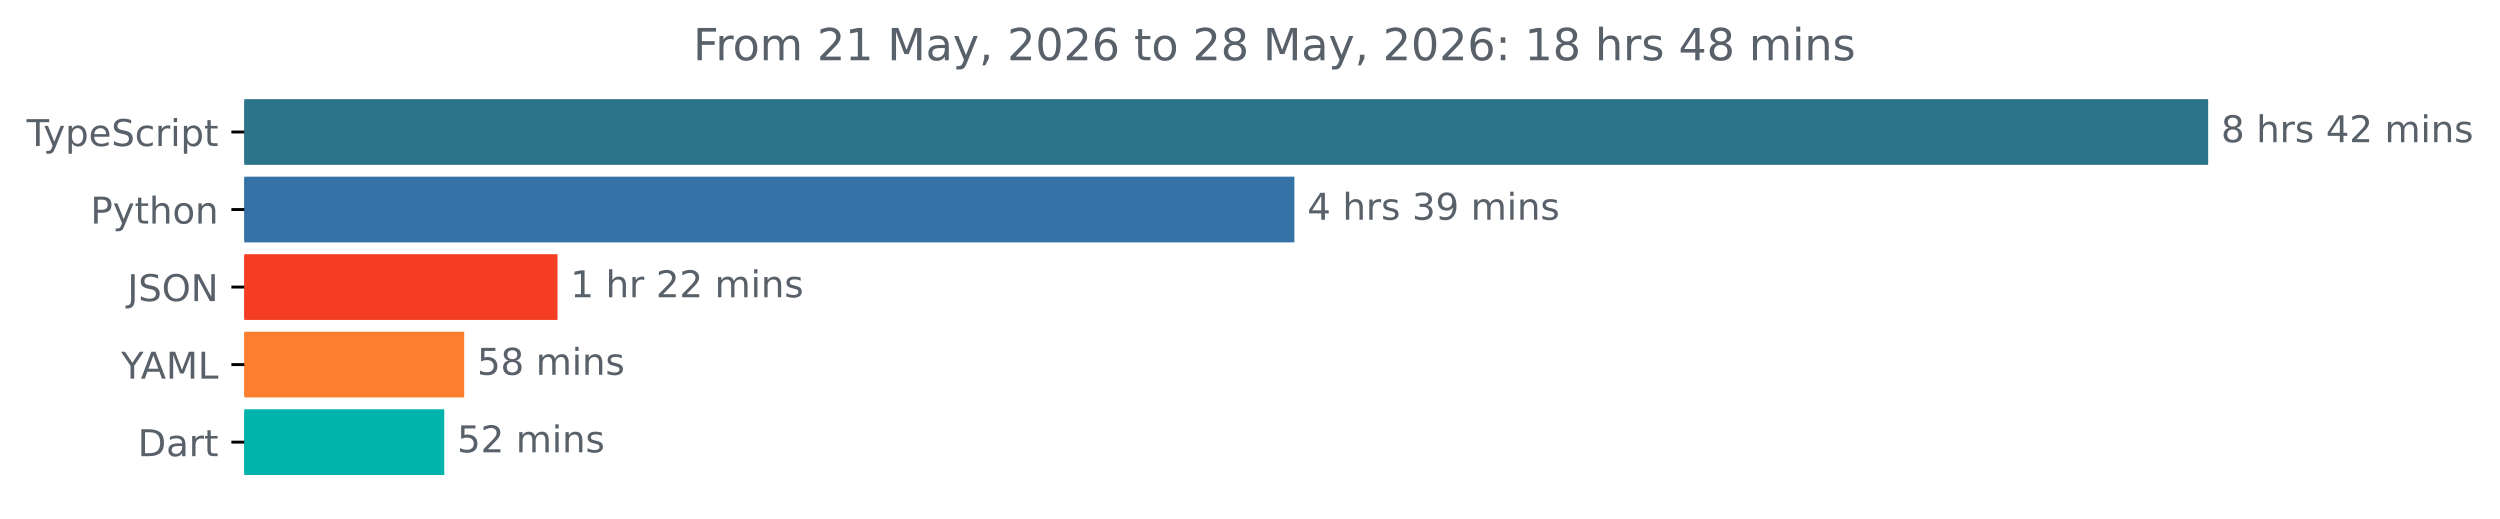
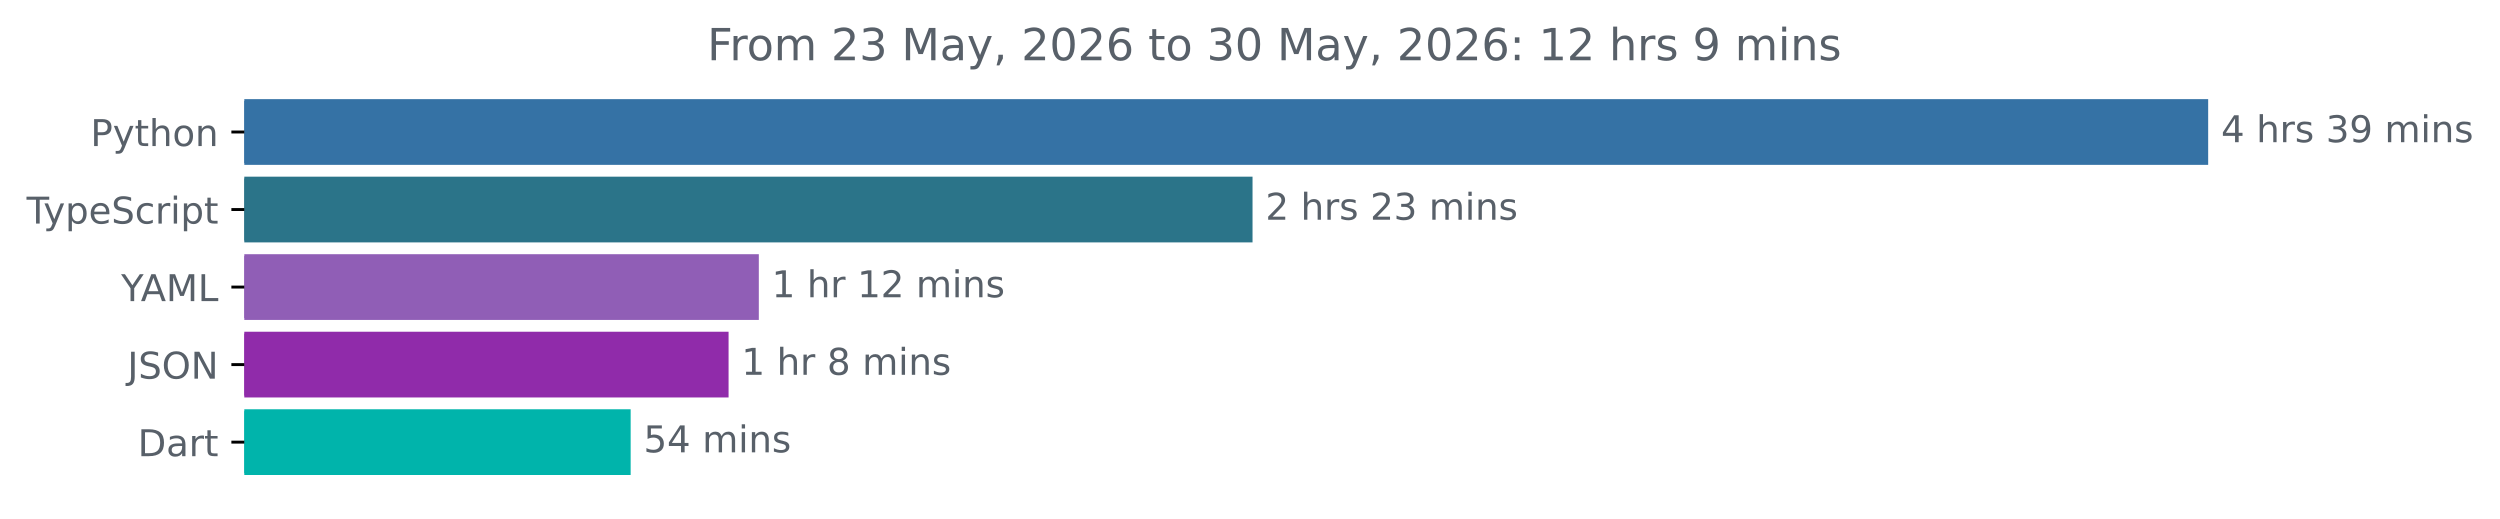
<svg xmlns="http://www.w3.org/2000/svg" xmlns:xlink="http://www.w3.org/1999/xlink" width="677.144pt" height="140.398pt" viewBox="0 0 677.144 140.398" version="1.1">
  <defs>
    <style type="text/css">*{stroke-linejoin: round; stroke-linecap: butt}</style>
  </defs>
  <g id="figure_1">
    <g id="patch_1">
      <path d="M -0 140.398  L 677.144 140.398  L 677.144 0  L -0 0  L -0 140.398  z " style="fill: none" />
    </g>
    <g id="axes_1">
      <g id="patch_2">
-         <path d="M 66.17 27.358  L 597.599 27.358  L 597.599 44.158  L 66.17 44.158  z " clip-path="url(#p0cf5a30fc5)" style="fill: #2b7489; stroke: #2b7489; stroke-linejoin: miter" />
+         <path d="M 66.17 27.358  L 597.599 27.358  L 597.599 44.158  L 66.17 44.158  z " clip-path="url(#pf4ed8a36fb)" style="fill: #3572a5; stroke: #3572a5; stroke-linejoin: miter" />
      </g>
      <g id="patch_3">
-         <path d="M 66.17 48.358  L 350.097 48.358  L 350.097 65.158  L 66.17 65.158  z " clip-path="url(#p0cf5a30fc5)" style="fill: #3572a5; stroke: #3572a5; stroke-linejoin: miter" />
+         <path d="M 66.17 48.358  L 338.758 48.358  L 338.758 65.158  L 66.17 65.158  z " clip-path="url(#pf4ed8a36fb)" style="fill: #2b7489; stroke: #2b7489; stroke-linejoin: miter" />
      </g>
      <g id="patch_4">
-         <path d="M 66.17 69.358  L 150.509 69.358  L 150.509 86.158  L 66.17 86.158  z " clip-path="url(#p0cf5a30fc5)" style="fill: #f43d23; stroke: #f43d23; stroke-linejoin: miter" />
+         <path d="M 66.17 69.358  L 205.033 69.358  L 205.033 86.158  L 66.17 86.158  z " clip-path="url(#pf4ed8a36fb)" style="fill: #905eb6; stroke: #905eb6; stroke-linejoin: miter" />
      </g>
      <g id="patch_5">
-         <path d="M 66.17 90.358  L 125.231 90.358  L 125.231 107.158  L 66.17 107.158  z " clip-path="url(#p0cf5a30fc5)" style="fill: #fc7e2e; stroke: #fc7e2e; stroke-linejoin: miter" />
+         <path d="M 66.17 90.358  L 196.84 90.358  L 196.84 107.158  L 66.17 107.158  z " clip-path="url(#pf4ed8a36fb)" style="fill: #902baa; stroke: #902baa; stroke-linejoin: miter" />
      </g>
      <g id="patch_6">
-         <path d="M 66.17 111.358  L 119.83 111.358  L 119.83 128.158  L 66.17 128.158  z " clip-path="url(#p0cf5a30fc5)" style="fill: #00b4ab; stroke: #00b4ab; stroke-linejoin: miter" />
+         <path d="M 66.17 111.358  L 170.318 111.358  L 170.318 128.158  L 66.17 128.158  z " clip-path="url(#pf4ed8a36fb)" style="fill: #00b4ab; stroke: #00b4ab; stroke-linejoin: miter" />
      </g>
      <g id="matplotlib.axis_1" />
      <g id="matplotlib.axis_2">
        <g id="ytick_1">
          <g id="line2d_1">
            <defs>
-               <path id="me22110d61d" d="M 0 0  L -3.5 0  " style="stroke: #000000; stroke-width: 0.8" />
+               <path id="mef80c60934" d="M 0 0  L -3.5 0  " style="stroke: #000000; stroke-width: 0.8" />
            </defs>
            <g>
-               <use xlink:href="#me22110d61d" x="66.17" y="35.758" style="stroke: #000000; stroke-width: 0.8" />
+               <use xlink:href="#mef80c60934" x="66.17" y="35.758" style="stroke: #000000; stroke-width: 0.8" />
            </g>
          </g>
          <g id="text_1">
-             <g style="fill: #586069" transform="translate(7.2 39.55734) scale(0.1 -0.1)">
+             <g style="fill: #586069" transform="translate(24.50781 39.55734) scale(0.1 -0.1)">
+               <defs>
+                 <path id="DejaVuSans-50" d="M 1259 4147  L 1259 2394  L 2053 2394  Q 2494 2394 2734 2622  Q 2975 2850 2975 3272  Q 2975 3691 2734 3919  Q 2494 4147 2053 4147  L 1259 4147  z M 628 4666  L 2053 4666  Q 2838 4666 3239 4311  Q 3641 3956 3641 3272  Q 3641 2581 3239 2228  Q 2838 1875 2053 1875  L 1259 1875  L 1259 0  L 628 0  L 628 4666  z " transform="scale(0.015625)" />
+                 <path id="DejaVuSans-79" d="M 2059 -325  Q 1816 -950 1584 -1140  Q 1353 -1331 966 -1331  L 506 -1331  L 506 -850  L 844 -850  Q 1081 -850 1212 -737  Q 1344 -625 1503 -206  L 1606 56  L 191 3500  L 800 3500  L 1894 763  L 2988 3500  L 3597 3500  L 2059 -325  z " transform="scale(0.015625)" />
+                 <path id="DejaVuSans-74" d="M 1172 4494  L 1172 3500  L 2356 3500  L 2356 3053  L 1172 3053  L 1172 1153  Q 1172 725 1289 603  Q 1406 481 1766 481  L 2356 481  L 2356 0  L 1766 0  Q 1100 0 847 248  Q 594 497 594 1153  L 594 3053  L 172 3053  L 172 3500  L 594 3500  L 594 4494  L 1172 4494  z " transform="scale(0.015625)" />
+                 <path id="DejaVuSans-68" d="M 3513 2113  L 3513 0  L 2938 0  L 2938 2094  Q 2938 2591 2744 2837  Q 2550 3084 2163 3084  Q 1697 3084 1428 2787  Q 1159 2491 1159 1978  L 1159 0  L 581 0  L 581 4863  L 1159 4863  L 1159 2956  Q 1366 3272 1645 3428  Q 1925 3584 2291 3584  Q 2894 3584 3203 3211  Q 3513 2838 3513 2113  z " transform="scale(0.015625)" />
+                 <path id="DejaVuSans-6f" d="M 1959 3097  Q 1497 3097 1228 2736  Q 959 2375 959 1747  Q 959 1119 1226 758  Q 1494 397 1959 397  Q 2419 397 2687 759  Q 2956 1122 2956 1747  Q 2956 2369 2687 2733  Q 2419 3097 1959 3097  z M 1959 3584  Q 2709 3584 3137 3096  Q 3566 2609 3566 1747  Q 3566 888 3137 398  Q 2709 -91 1959 -91  Q 1206 -91 779 398  Q 353 888 353 1747  Q 353 2609 779 3096  Q 1206 3584 1959 3584  z " transform="scale(0.015625)" />
+                 <path id="DejaVuSans-6e" d="M 3513 2113  L 3513 0  L 2938 0  L 2938 2094  Q 2938 2591 2744 2837  Q 2550 3084 2163 3084  Q 1697 3084 1428 2787  Q 1159 2491 1159 1978  L 1159 0  L 581 0  L 581 3500  L 1159 3500  L 1159 2956  Q 1366 3272 1645 3428  Q 1925 3584 2291 3584  Q 2894 3584 3203 3211  Q 3513 2838 3513 2113  z " transform="scale(0.015625)" />
+               </defs>
+               <use xlink:href="#DejaVuSans-50" />
+               <use xlink:href="#DejaVuSans-79" x="60.303" />
+               <use xlink:href="#DejaVuSans-74" x="119.482" />
+               <use xlink:href="#DejaVuSans-68" x="158.691" />
+               <use xlink:href="#DejaVuSans-6f" x="222.07" />
+               <use xlink:href="#DejaVuSans-6e" x="283.252" />
+             </g>
+           </g>
+         </g>
+         <g id="ytick_2">
+           <g id="line2d_2">
+             <g>
+               <use xlink:href="#mef80c60934" x="66.17" y="56.758" style="stroke: #000000; stroke-width: 0.8" />
+             </g>
+           </g>
+           <g id="text_2">
+             <g style="fill: #586069" transform="translate(7.2 60.55734) scale(0.1 -0.1)">
              <defs>
                <path id="DejaVuSans-54" d="M -19 4666  L 3928 4666  L 3928 4134  L 2272 4134  L 2272 0  L 1638 0  L 1638 4134  L -19 4134  L -19 4666  z " transform="scale(0.015625)" />
-                 <path id="DejaVuSans-79" d="M 2059 -325  Q 1816 -950 1584 -1140  Q 1353 -1331 966 -1331  L 506 -1331  L 506 -850  L 844 -850  Q 1081 -850 1212 -737  Q 1344 -625 1503 -206  L 1606 56  L 191 3500  L 800 3500  L 1894 763  L 2988 3500  L 3597 3500  L 2059 -325  z " transform="scale(0.015625)" />
                <path id="DejaVuSans-70" d="M 1159 525  L 1159 -1331  L 581 -1331  L 581 3500  L 1159 3500  L 1159 2969  Q 1341 3281 1617 3432  Q 1894 3584 2278 3584  Q 2916 3584 3314 3078  Q 3713 2572 3713 1747  Q 3713 922 3314 415  Q 2916 -91 2278 -91  Q 1894 -91 1617 61  Q 1341 213 1159 525  z M 3116 1747  Q 3116 2381 2855 2742  Q 2594 3103 2138 3103  Q 1681 3103 1420 2742  Q 1159 2381 1159 1747  Q 1159 1113 1420 752  Q 1681 391 2138 391  Q 2594 391 2855 752  Q 3116 1113 3116 1747  z " transform="scale(0.015625)" />
                <path id="DejaVuSans-65" d="M 3597 1894  L 3597 1613  L 953 1613  Q 991 1019 1311 708  Q 1631 397 2203 397  Q 2534 397 2845 478  Q 3156 559 3463 722  L 3463 178  Q 3153 47 2828 -22  Q 2503 -91 2169 -91  Q 1331 -91 842 396  Q 353 884 353 1716  Q 353 2575 817 3079  Q 1281 3584 2069 3584  Q 2775 3584 3186 3129  Q 3597 2675 3597 1894  z M 3022 2063  Q 3016 2534 2758 2815  Q 2500 3097 2075 3097  Q 1594 3097 1305 2825  Q 1016 2553 972 2059  L 3022 2063  z " transform="scale(0.015625)" />
                <path id="DejaVuSans-53" d="M 3425 4513  L 3425 3897  Q 3066 4069 2747 4153  Q 2428 4238 2131 4238  Q 1616 4238 1336 4038  Q 1056 3838 1056 3469  Q 1056 3159 1242 3001  Q 1428 2844 1947 2747  L 2328 2669  Q 3034 2534 3370 2195  Q 3706 1856 3706 1288  Q 3706 609 3251 259  Q 2797 -91 1919 -91  Q 1588 -91 1214 -16  Q 841 59 441 206  L 441 856  Q 825 641 1194 531  Q 1563 422 1919 422  Q 2459 422 2753 634  Q 3047 847 3047 1241  Q 3047 1584 2836 1778  Q 2625 1972 2144 2069  L 1759 2144  Q 1053 2284 737 2584  Q 422 2884 422 3419  Q 422 4038 858 4394  Q 1294 4750 2059 4750  Q 2388 4750 2728 4690  Q 3069 4631 3425 4513  z " transform="scale(0.015625)" />
                <path id="DejaVuSans-63" d="M 3122 3366  L 3122 2828  Q 2878 2963 2633 3030  Q 2388 3097 2138 3097  Q 1578 3097 1268 2742  Q 959 2388 959 1747  Q 959 1106 1268 751  Q 1578 397 2138 397  Q 2388 397 2633 464  Q 2878 531 3122 666  L 3122 134  Q 2881 22 2623 -34  Q 2366 -91 2075 -91  Q 1284 -91 818 406  Q 353 903 353 1747  Q 353 2603 823 3093  Q 1294 3584 2113 3584  Q 2378 3584 2631 3529  Q 2884 3475 3122 3366  z " transform="scale(0.015625)" />
                <path id="DejaVuSans-72" d="M 2631 2963  Q 2534 3019 2420 3045  Q 2306 3072 2169 3072  Q 1681 3072 1420 2755  Q 1159 2438 1159 1844  L 1159 0  L 581 0  L 581 3500  L 1159 3500  L 1159 2956  Q 1341 3275 1631 3429  Q 1922 3584 2338 3584  Q 2397 3584 2469 3576  Q 2541 3569 2628 3553  L 2631 2963  z " transform="scale(0.015625)" />
                <path id="DejaVuSans-69" d="M 603 3500  L 1178 3500  L 1178 0  L 603 0  L 603 3500  z M 603 4863  L 1178 4863  L 1178 4134  L 603 4134  L 603 4863  z " transform="scale(0.015625)" />
-                 <path id="DejaVuSans-74" d="M 1172 4494  L 1172 3500  L 2356 3500  L 2356 3053  L 1172 3053  L 1172 1153  Q 1172 725 1289 603  Q 1406 481 1766 481  L 2356 481  L 2356 0  L 1766 0  Q 1100 0 847 248  Q 594 497 594 1153  L 594 3053  L 172 3053  L 172 3500  L 594 3500  L 594 4494  L 1172 4494  z " transform="scale(0.015625)" />
              </defs>
              <use xlink:href="#DejaVuSans-54" />
              <use xlink:href="#DejaVuSans-79" x="45.459" />
              <use xlink:href="#DejaVuSans-70" x="104.639" />
              <use xlink:href="#DejaVuSans-65" x="168.115" />
              <use xlink:href="#DejaVuSans-53" x="229.639" />
              <use xlink:href="#DejaVuSans-63" x="293.115" />
              <use xlink:href="#DejaVuSans-72" x="348.096" />
              <use xlink:href="#DejaVuSans-69" x="389.209" />
              <use xlink:href="#DejaVuSans-70" x="416.992" />
              <use xlink:href="#DejaVuSans-74" x="480.469" />
            </g>
          </g>
        </g>
-         <g id="ytick_2">
-           <g id="line2d_2">
-             <g>
-               <use xlink:href="#me22110d61d" x="66.17" y="56.758" style="stroke: #000000; stroke-width: 0.8" />
-             </g>
-           </g>
-           <g id="text_2">
-             <g style="fill: #586069" transform="translate(24.50781 60.55734) scale(0.1 -0.1)">
-               <defs>
-                 <path id="DejaVuSans-50" d="M 1259 4147  L 1259 2394  L 2053 2394  Q 2494 2394 2734 2622  Q 2975 2850 2975 3272  Q 2975 3691 2734 3919  Q 2494 4147 2053 4147  L 1259 4147  z M 628 4666  L 2053 4666  Q 2838 4666 3239 4311  Q 3641 3956 3641 3272  Q 3641 2581 3239 2228  Q 2838 1875 2053 1875  L 1259 1875  L 1259 0  L 628 0  L 628 4666  z " transform="scale(0.015625)" />
-                 <path id="DejaVuSans-68" d="M 3513 2113  L 3513 0  L 2938 0  L 2938 2094  Q 2938 2591 2744 2837  Q 2550 3084 2163 3084  Q 1697 3084 1428 2787  Q 1159 2491 1159 1978  L 1159 0  L 581 0  L 581 4863  L 1159 4863  L 1159 2956  Q 1366 3272 1645 3428  Q 1925 3584 2291 3584  Q 2894 3584 3203 3211  Q 3513 2838 3513 2113  z " transform="scale(0.015625)" />
-                 <path id="DejaVuSans-6f" d="M 1959 3097  Q 1497 3097 1228 2736  Q 959 2375 959 1747  Q 959 1119 1226 758  Q 1494 397 1959 397  Q 2419 397 2687 759  Q 2956 1122 2956 1747  Q 2956 2369 2687 2733  Q 2419 3097 1959 3097  z M 1959 3584  Q 2709 3584 3137 3096  Q 3566 2609 3566 1747  Q 3566 888 3137 398  Q 2709 -91 1959 -91  Q 1206 -91 779 398  Q 353 888 353 1747  Q 353 2609 779 3096  Q 1206 3584 1959 3584  z " transform="scale(0.015625)" />
-                 <path id="DejaVuSans-6e" d="M 3513 2113  L 3513 0  L 2938 0  L 2938 2094  Q 2938 2591 2744 2837  Q 2550 3084 2163 3084  Q 1697 3084 1428 2787  Q 1159 2491 1159 1978  L 1159 0  L 581 0  L 581 3500  L 1159 3500  L 1159 2956  Q 1366 3272 1645 3428  Q 1925 3584 2291 3584  Q 2894 3584 3203 3211  Q 3513 2838 3513 2113  z " transform="scale(0.015625)" />
-               </defs>
-               <use xlink:href="#DejaVuSans-50" />
-               <use xlink:href="#DejaVuSans-79" x="60.303" />
-               <use xlink:href="#DejaVuSans-74" x="119.482" />
-               <use xlink:href="#DejaVuSans-68" x="158.691" />
-               <use xlink:href="#DejaVuSans-6f" x="222.07" />
-               <use xlink:href="#DejaVuSans-6e" x="283.252" />
-             </g>
-           </g>
-         </g>
        <g id="ytick_3">
          <g id="line2d_3">
            <g>
-               <use xlink:href="#me22110d61d" x="66.17" y="77.758" style="stroke: #000000; stroke-width: 0.8" />
+               <use xlink:href="#mef80c60934" x="66.17" y="77.758" style="stroke: #000000; stroke-width: 0.8" />
            </g>
          </g>
          <g id="text_3">
-             <g style="fill: #586069" transform="translate(34.51875 81.55734) scale(0.1 -0.1)">
+             <g style="fill: #586069" transform="translate(32.79688 81.55734) scale(0.1 -0.1)">
+               <defs>
+                 <path id="DejaVuSans-59" d="M -13 4666  L 666 4666  L 1959 2747  L 3244 4666  L 3922 4666  L 2272 2222  L 2272 0  L 1638 0  L 1638 2222  L -13 4666  z " transform="scale(0.015625)" />
+                 <path id="DejaVuSans-41" d="M 2188 4044  L 1331 1722  L 3047 1722  L 2188 4044  z M 1831 4666  L 2547 4666  L 4325 0  L 3669 0  L 3244 1197  L 1141 1197  L 716 0  L 50 0  L 1831 4666  z " transform="scale(0.015625)" />
+                 <path id="DejaVuSans-4d" d="M 628 4666  L 1569 4666  L 2759 1491  L 3956 4666  L 4897 4666  L 4897 0  L 4281 0  L 4281 4097  L 3078 897  L 2444 897  L 1241 4097  L 1241 0  L 628 0  L 628 4666  z " transform="scale(0.015625)" />
+                 <path id="DejaVuSans-4c" d="M 628 4666  L 1259 4666  L 1259 531  L 3531 531  L 3531 0  L 628 0  L 628 4666  z " transform="scale(0.015625)" />
+               </defs>
+               <use xlink:href="#DejaVuSans-59" />
+               <use xlink:href="#DejaVuSans-41" x="53.334" />
+               <use xlink:href="#DejaVuSans-4d" x="121.742" />
+               <use xlink:href="#DejaVuSans-4c" x="208.021" />
+             </g>
+           </g>
+         </g>
+         <g id="ytick_4">
+           <g id="line2d_4">
+             <g>
+               <use xlink:href="#mef80c60934" x="66.17" y="98.758" style="stroke: #000000; stroke-width: 0.8" />
+             </g>
+           </g>
+           <g id="text_4">
+             <g style="fill: #586069" transform="translate(34.51875 102.5573) scale(0.1 -0.1)">
              <defs>
                <path id="DejaVuSans-4a" d="M 628 4666  L 1259 4666  L 1259 325  Q 1259 -519 939 -900  Q 619 -1281 -91 -1281  L -331 -1281  L -331 -750  L -134 -750  Q 284 -750 456 -515  Q 628 -281 628 325  L 628 4666  z " transform="scale(0.015625)" />
                <path id="DejaVuSans-4f" d="M 2522 4238  Q 1834 4238 1429 3725  Q 1025 3213 1025 2328  Q 1025 1447 1429 934  Q 1834 422 2522 422  Q 3209 422 3611 934  Q 4013 1447 4013 2328  Q 4013 3213 3611 3725  Q 3209 4238 2522 4238  z M 2522 4750  Q 3503 4750 4090 4092  Q 4678 3434 4678 2328  Q 4678 1225 4090 567  Q 3503 -91 2522 -91  Q 1538 -91 948 565  Q 359 1222 359 2328  Q 359 3434 948 4092  Q 1538 4750 2522 4750  z " transform="scale(0.015625)" />
                <path id="DejaVuSans-4e" d="M 628 4666  L 1478 4666  L 3547 763  L 3547 4666  L 4159 4666  L 4159 0  L 3309 0  L 1241 3903  L 1241 0  L 628 0  L 628 4666  z " transform="scale(0.015625)" />
              </defs>
              <use xlink:href="#DejaVuSans-4a" />
              <use xlink:href="#DejaVuSans-53" x="29.492" />
              <use xlink:href="#DejaVuSans-4f" x="92.969" />
              <use xlink:href="#DejaVuSans-4e" x="171.68" />
            </g>
          </g>
        </g>
-         <g id="ytick_4">
-           <g id="line2d_4">
-             <g>
-               <use xlink:href="#me22110d61d" x="66.17" y="98.758" style="stroke: #000000; stroke-width: 0.8" />
-             </g>
-           </g>
-           <g id="text_4">
-             <g style="fill: #586069" transform="translate(32.79688 102.5573) scale(0.1 -0.1)">
-               <defs>
-                 <path id="DejaVuSans-59" d="M -13 4666  L 666 4666  L 1959 2747  L 3244 4666  L 3922 4666  L 2272 2222  L 2272 0  L 1638 0  L 1638 2222  L -13 4666  z " transform="scale(0.015625)" />
-                 <path id="DejaVuSans-41" d="M 2188 4044  L 1331 1722  L 3047 1722  L 2188 4044  z M 1831 4666  L 2547 4666  L 4325 0  L 3669 0  L 3244 1197  L 1141 1197  L 716 0  L 50 0  L 1831 4666  z " transform="scale(0.015625)" />
-                 <path id="DejaVuSans-4d" d="M 628 4666  L 1569 4666  L 2759 1491  L 3956 4666  L 4897 4666  L 4897 0  L 4281 0  L 4281 4097  L 3078 897  L 2444 897  L 1241 4097  L 1241 0  L 628 0  L 628 4666  z " transform="scale(0.015625)" />
-                 <path id="DejaVuSans-4c" d="M 628 4666  L 1259 4666  L 1259 531  L 3531 531  L 3531 0  L 628 0  L 628 4666  z " transform="scale(0.015625)" />
-               </defs>
-               <use xlink:href="#DejaVuSans-59" />
-               <use xlink:href="#DejaVuSans-41" x="53.334" />
-               <use xlink:href="#DejaVuSans-4d" x="121.742" />
-               <use xlink:href="#DejaVuSans-4c" x="208.021" />
-             </g>
-           </g>
-         </g>
        <g id="ytick_5">
          <g id="line2d_5">
            <g>
-               <use xlink:href="#me22110d61d" x="66.17" y="119.758" style="stroke: #000000; stroke-width: 0.8" />
+               <use xlink:href="#mef80c60934" x="66.17" y="119.758" style="stroke: #000000; stroke-width: 0.8" />
            </g>
          </g>
          <g id="text_5">
            <g style="fill: #586069" transform="translate(37.31094 123.5573) scale(0.1 -0.1)">
              <defs>
                <path id="DejaVuSans-44" d="M 1259 4147  L 1259 519  L 2022 519  Q 2988 519 3436 956  Q 3884 1394 3884 2338  Q 3884 3275 3436 3711  Q 2988 4147 2022 4147  L 1259 4147  z M 628 4666  L 1925 4666  Q 3281 4666 3915 4102  Q 4550 3538 4550 2338  Q 4550 1131 3912 565  Q 3275 0 1925 0  L 628 0  L 628 4666  z " transform="scale(0.015625)" />
                <path id="DejaVuSans-61" d="M 2194 1759  Q 1497 1759 1228 1600  Q 959 1441 959 1056  Q 959 750 1161 570  Q 1363 391 1709 391  Q 2188 391 2477 730  Q 2766 1069 2766 1631  L 2766 1759  L 2194 1759  z M 3341 1997  L 3341 0  L 2766 0  L 2766 531  Q 2569 213 2275 61  Q 1981 -91 1556 -91  Q 1019 -91 701 211  Q 384 513 384 1019  Q 384 1609 779 1909  Q 1175 2209 1959 2209  L 2766 2209  L 2766 2266  Q 2766 2663 2505 2880  Q 2244 3097 1772 3097  Q 1472 3097 1187 3025  Q 903 2953 641 2809  L 641 3341  Q 956 3463 1253 3523  Q 1550 3584 1831 3584  Q 2591 3584 2966 3190  Q 3341 2797 3341 1997  z " transform="scale(0.015625)" />
              </defs>
              <use xlink:href="#DejaVuSans-44" />
              <use xlink:href="#DejaVuSans-61" x="77.002" />
              <use xlink:href="#DejaVuSans-72" x="138.281" />
              <use xlink:href="#DejaVuSans-74" x="179.395" />
            </g>
          </g>
        </g>
      </g>
      <g id="text_6">
        <g style="fill: #586069" transform="translate(601.5989 38.5175) scale(0.1 -0.1)">
          <defs>
-             <path id="DejaVuSans-38" d="M 2034 2216  Q 1584 2216 1326 1975  Q 1069 1734 1069 1313  Q 1069 891 1326 650  Q 1584 409 2034 409  Q 2484 409 2743 651  Q 3003 894 3003 1313  Q 3003 1734 2745 1975  Q 2488 2216 2034 2216  z M 1403 2484  Q 997 2584 770 2862  Q 544 3141 544 3541  Q 544 4100 942 4425  Q 1341 4750 2034 4750  Q 2731 4750 3128 4425  Q 3525 4100 3525 3541  Q 3525 3141 3298 2862  Q 3072 2584 2669 2484  Q 3125 2378 3379 2068  Q 3634 1759 3634 1313  Q 3634 634 3220 271  Q 2806 -91 2034 -91  Q 1263 -91 848 271  Q 434 634 434 1313  Q 434 1759 690 2068  Q 947 2378 1403 2484  z M 1172 3481  Q 1172 3119 1398 2916  Q 1625 2713 2034 2713  Q 2441 2713 2670 2916  Q 2900 3119 2900 3481  Q 2900 3844 2670 4047  Q 2441 4250 2034 4250  Q 1625 4250 1398 4047  Q 1172 3844 1172 3481  z " transform="scale(0.015625)" />
+             <path id="DejaVuSans-34" d="M 2419 4116  L 825 1625  L 2419 1625  L 2419 4116  z M 2253 4666  L 3047 4666  L 3047 1625  L 3713 1625  L 3713 1100  L 3047 1100  L 3047 0  L 2419 0  L 2419 1100  L 313 1100  L 313 1709  L 2253 4666  z " transform="scale(0.015625)" />
            <path id="DejaVuSans-20" transform="scale(0.015625)" />
            <path id="DejaVuSans-73" d="M 2834 3397  L 2834 2853  Q 2591 2978 2328 3040  Q 2066 3103 1784 3103  Q 1356 3103 1142 2972  Q 928 2841 928 2578  Q 928 2378 1081 2264  Q 1234 2150 1697 2047  L 1894 2003  Q 2506 1872 2764 1633  Q 3022 1394 3022 966  Q 3022 478 2636 193  Q 2250 -91 1575 -91  Q 1294 -91 989 -36  Q 684 19 347 128  L 347 722  Q 666 556 975 473  Q 1284 391 1588 391  Q 1994 391 2212 530  Q 2431 669 2431 922  Q 2431 1156 2273 1281  Q 2116 1406 1581 1522  L 1381 1569  Q 847 1681 609 1914  Q 372 2147 372 2553  Q 372 3047 722 3315  Q 1072 3584 1716 3584  Q 2034 3584 2315 3537  Q 2597 3491 2834 3397  z " transform="scale(0.015625)" />
-             <path id="DejaVuSans-34" d="M 2419 4116  L 825 1625  L 2419 1625  L 2419 4116  z M 2253 4666  L 3047 4666  L 3047 1625  L 3713 1625  L 3713 1100  L 3047 1100  L 3047 0  L 2419 0  L 2419 1100  L 313 1100  L 313 1709  L 2253 4666  z " transform="scale(0.015625)" />
-             <path id="DejaVuSans-32" d="M 1228 531  L 3431 531  L 3431 0  L 469 0  L 469 531  Q 828 903 1448 1529  Q 2069 2156 2228 2338  Q 2531 2678 2651 2914  Q 2772 3150 2772 3378  Q 2772 3750 2511 3984  Q 2250 4219 1831 4219  Q 1534 4219 1204 4116  Q 875 4013 500 3803  L 500 4441  Q 881 4594 1212 4672  Q 1544 4750 1819 4750  Q 2544 4750 2975 4387  Q 3406 4025 3406 3419  Q 3406 3131 3298 2873  Q 3191 2616 2906 2266  Q 2828 2175 2409 1742  Q 1991 1309 1228 531  z " transform="scale(0.015625)" />
-             <path id="DejaVuSans-6d" d="M 3328 2828  Q 3544 3216 3844 3400  Q 4144 3584 4550 3584  Q 5097 3584 5394 3201  Q 5691 2819 5691 2113  L 5691 0  L 5113 0  L 5113 2094  Q 5113 2597 4934 2840  Q 4756 3084 4391 3084  Q 3944 3084 3684 2787  Q 3425 2491 3425 1978  L 3425 0  L 2847 0  L 2847 2094  Q 2847 2600 2669 2842  Q 2491 3084 2119 3084  Q 1678 3084 1418 2786  Q 1159 2488 1159 1978  L 1159 0  L 581 0  L 581 3500  L 1159 3500  L 1159 2956  Q 1356 3278 1631 3431  Q 1906 3584 2284 3584  Q 2666 3584 2933 3390  Q 3200 3197 3328 2828  z " transform="scale(0.015625)" />
-           </defs>
-           <use xlink:href="#DejaVuSans-38" />
-           <use xlink:href="#DejaVuSans-20" x="63.623" />
-           <use xlink:href="#DejaVuSans-68" x="95.41" />
-           <use xlink:href="#DejaVuSans-72" x="158.789" />
-           <use xlink:href="#DejaVuSans-73" x="199.902" />
-           <use xlink:href="#DejaVuSans-20" x="252.002" />
-           <use xlink:href="#DejaVuSans-34" x="283.789" />
-           <use xlink:href="#DejaVuSans-32" x="347.412" />
-           <use xlink:href="#DejaVuSans-20" x="411.035" />
-           <use xlink:href="#DejaVuSans-6d" x="442.822" />
-           <use xlink:href="#DejaVuSans-69" x="540.234" />
-           <use xlink:href="#DejaVuSans-6e" x="568.018" />
-           <use xlink:href="#DejaVuSans-73" x="631.396" />
-         </g>
-       </g>
-       <g id="text_7">
-         <g style="fill: #586069" transform="translate(354.0968 59.5175) scale(0.1 -0.1)">
-           <defs>
            <path id="DejaVuSans-33" d="M 2597 2516  Q 3050 2419 3304 2112  Q 3559 1806 3559 1356  Q 3559 666 3084 287  Q 2609 -91 1734 -91  Q 1441 -91 1130 -33  Q 819 25 488 141  L 488 750  Q 750 597 1062 519  Q 1375 441 1716 441  Q 2309 441 2620 675  Q 2931 909 2931 1356  Q 2931 1769 2642 2001  Q 2353 2234 1838 2234  L 1294 2234  L 1294 2753  L 1863 2753  Q 2328 2753 2575 2939  Q 2822 3125 2822 3475  Q 2822 3834 2567 4026  Q 2313 4219 1838 4219  Q 1578 4219 1281 4162  Q 984 4106 628 3988  L 628 4550  Q 988 4650 1302 4700  Q 1616 4750 1894 4750  Q 2613 4750 3031 4423  Q 3450 4097 3450 3541  Q 3450 3153 3228 2886  Q 3006 2619 2597 2516  z " transform="scale(0.015625)" />
            <path id="DejaVuSans-39" d="M 703 97  L 703 672  Q 941 559 1184 500  Q 1428 441 1663 441  Q 2288 441 2617 861  Q 2947 1281 2994 2138  Q 2813 1869 2534 1725  Q 2256 1581 1919 1581  Q 1219 1581 811 2004  Q 403 2428 403 3163  Q 403 3881 828 4315  Q 1253 4750 1959 4750  Q 2769 4750 3195 4129  Q 3622 3509 3622 2328  Q 3622 1225 3098 567  Q 2575 -91 1691 -91  Q 1453 -91 1209 -44  Q 966 3 703 97  z M 1959 2075  Q 2384 2075 2632 2365  Q 2881 2656 2881 3163  Q 2881 3666 2632 3958  Q 2384 4250 1959 4250  Q 1534 4250 1286 3958  Q 1038 3666 1038 3163  Q 1038 2656 1286 2365  Q 1534 2075 1959 2075  z " transform="scale(0.015625)" />
+             <path id="DejaVuSans-6d" d="M 3328 2828  Q 3544 3216 3844 3400  Q 4144 3584 4550 3584  Q 5097 3584 5394 3201  Q 5691 2819 5691 2113  L 5691 0  L 5113 0  L 5113 2094  Q 5113 2597 4934 2840  Q 4756 3084 4391 3084  Q 3944 3084 3684 2787  Q 3425 2491 3425 1978  L 3425 0  L 2847 0  L 2847 2094  Q 2847 2600 2669 2842  Q 2491 3084 2119 3084  Q 1678 3084 1418 2786  Q 1159 2488 1159 1978  L 1159 0  L 581 0  L 581 3500  L 1159 3500  L 1159 2956  Q 1356 3278 1631 3431  Q 1906 3584 2284 3584  Q 2666 3584 2933 3390  Q 3200 3197 3328 2828  z " transform="scale(0.015625)" />
          </defs>
          <use xlink:href="#DejaVuSans-34" />
          <use xlink:href="#DejaVuSans-20" x="63.623" />
          <use xlink:href="#DejaVuSans-68" x="95.41" />
          <use xlink:href="#DejaVuSans-72" x="158.789" />
          <use xlink:href="#DejaVuSans-73" x="199.902" />
          <use xlink:href="#DejaVuSans-20" x="252.002" />
          <use xlink:href="#DejaVuSans-33" x="283.789" />
          <use xlink:href="#DejaVuSans-39" x="347.412" />
          <use xlink:href="#DejaVuSans-20" x="411.035" />
          <use xlink:href="#DejaVuSans-6d" x="442.822" />
          <use xlink:href="#DejaVuSans-69" x="540.234" />
          <use xlink:href="#DejaVuSans-6e" x="568.018" />
          <use xlink:href="#DejaVuSans-73" x="631.396" />
        </g>
      </g>
+       <g id="text_7">
+         <g style="fill: #586069" transform="translate(342.7583 59.5175) scale(0.1 -0.1)">
+           <defs>
+             <path id="DejaVuSans-32" d="M 1228 531  L 3431 531  L 3431 0  L 469 0  L 469 531  Q 828 903 1448 1529  Q 2069 2156 2228 2338  Q 2531 2678 2651 2914  Q 2772 3150 2772 3378  Q 2772 3750 2511 3984  Q 2250 4219 1831 4219  Q 1534 4219 1204 4116  Q 875 4013 500 3803  L 500 4441  Q 881 4594 1212 4672  Q 1544 4750 1819 4750  Q 2544 4750 2975 4387  Q 3406 4025 3406 3419  Q 3406 3131 3298 2873  Q 3191 2616 2906 2266  Q 2828 2175 2409 1742  Q 1991 1309 1228 531  z " transform="scale(0.015625)" />
+           </defs>
+           <use xlink:href="#DejaVuSans-32" />
+           <use xlink:href="#DejaVuSans-20" x="63.623" />
+           <use xlink:href="#DejaVuSans-68" x="95.41" />
+           <use xlink:href="#DejaVuSans-72" x="158.789" />
+           <use xlink:href="#DejaVuSans-73" x="199.902" />
+           <use xlink:href="#DejaVuSans-20" x="252.002" />
+           <use xlink:href="#DejaVuSans-32" x="283.789" />
+           <use xlink:href="#DejaVuSans-33" x="347.412" />
+           <use xlink:href="#DejaVuSans-20" x="411.035" />
+           <use xlink:href="#DejaVuSans-6d" x="442.822" />
+           <use xlink:href="#DejaVuSans-69" x="540.234" />
+           <use xlink:href="#DejaVuSans-6e" x="568.018" />
+           <use xlink:href="#DejaVuSans-73" x="631.396" />
+         </g>
+       </g>
      <g id="text_8">
-         <g style="fill: #586069" transform="translate(154.5095 80.5175) scale(0.1 -0.1)">
+         <g style="fill: #586069" transform="translate(209.0333 80.5175) scale(0.1 -0.1)">
          <defs>
            <path id="DejaVuSans-31" d="M 794 531  L 1825 531  L 1825 4091  L 703 3866  L 703 4441  L 1819 4666  L 2450 4666  L 2450 531  L 3481 531  L 3481 0  L 794 0  L 794 531  z " transform="scale(0.015625)" />
          </defs>
          <use xlink:href="#DejaVuSans-31" />
          <use xlink:href="#DejaVuSans-20" x="63.623" />
          <use xlink:href="#DejaVuSans-68" x="95.41" />
          <use xlink:href="#DejaVuSans-72" x="158.789" />
          <use xlink:href="#DejaVuSans-20" x="199.902" />
-           <use xlink:href="#DejaVuSans-32" x="231.689" />
+           <use xlink:href="#DejaVuSans-31" x="231.689" />
          <use xlink:href="#DejaVuSans-32" x="295.312" />
          <use xlink:href="#DejaVuSans-20" x="358.936" />
          <use xlink:href="#DejaVuSans-6d" x="390.723" />
          <use xlink:href="#DejaVuSans-69" x="488.135" />
          <use xlink:href="#DejaVuSans-6e" x="515.918" />
          <use xlink:href="#DejaVuSans-73" x="579.297" />
        </g>
      </g>
      <g id="text_9">
-         <g style="fill: #586069" transform="translate(129.2307 101.5175) scale(0.1 -0.1)">
+         <g style="fill: #586069" transform="translate(200.8404 101.5175) scale(0.1 -0.1)">
+           <defs>
+             <path id="DejaVuSans-38" d="M 2034 2216  Q 1584 2216 1326 1975  Q 1069 1734 1069 1313  Q 1069 891 1326 650  Q 1584 409 2034 409  Q 2484 409 2743 651  Q 3003 894 3003 1313  Q 3003 1734 2745 1975  Q 2488 2216 2034 2216  z M 1403 2484  Q 997 2584 770 2862  Q 544 3141 544 3541  Q 544 4100 942 4425  Q 1341 4750 2034 4750  Q 2731 4750 3128 4425  Q 3525 4100 3525 3541  Q 3525 3141 3298 2862  Q 3072 2584 2669 2484  Q 3125 2378 3379 2068  Q 3634 1759 3634 1313  Q 3634 634 3220 271  Q 2806 -91 2034 -91  Q 1263 -91 848 271  Q 434 634 434 1313  Q 434 1759 690 2068  Q 947 2378 1403 2484  z M 1172 3481  Q 1172 3119 1398 2916  Q 1625 2713 2034 2713  Q 2441 2713 2670 2916  Q 2900 3119 2900 3481  Q 2900 3844 2670 4047  Q 2441 4250 2034 4250  Q 1625 4250 1398 4047  Q 1172 3844 1172 3481  z " transform="scale(0.015625)" />
+           </defs>
+           <use xlink:href="#DejaVuSans-31" />
+           <use xlink:href="#DejaVuSans-20" x="63.623" />
+           <use xlink:href="#DejaVuSans-68" x="95.41" />
+           <use xlink:href="#DejaVuSans-72" x="158.789" />
+           <use xlink:href="#DejaVuSans-20" x="199.902" />
+           <use xlink:href="#DejaVuSans-38" x="231.689" />
+           <use xlink:href="#DejaVuSans-20" x="295.312" />
+           <use xlink:href="#DejaVuSans-6d" x="327.1" />
+           <use xlink:href="#DejaVuSans-69" x="424.512" />
+           <use xlink:href="#DejaVuSans-6e" x="452.295" />
+           <use xlink:href="#DejaVuSans-73" x="515.674" />
+         </g>
+       </g>
+       <g id="text_10">
+         <g style="fill: #586069" transform="translate(174.3175 122.5175) scale(0.1 -0.1)">
          <defs>
            <path id="DejaVuSans-35" d="M 691 4666  L 3169 4666  L 3169 4134  L 1269 4134  L 1269 2991  Q 1406 3038 1543 3061  Q 1681 3084 1819 3084  Q 2600 3084 3056 2656  Q 3513 2228 3513 1497  Q 3513 744 3044 326  Q 2575 -91 1722 -91  Q 1428 -91 1123 -41  Q 819 9 494 109  L 494 744  Q 775 591 1075 516  Q 1375 441 1709 441  Q 2250 441 2565 725  Q 2881 1009 2881 1497  Q 2881 1984 2565 2268  Q 2250 2553 1709 2553  Q 1456 2553 1204 2497  Q 953 2441 691 2322  L 691 4666  z " transform="scale(0.015625)" />
          </defs>
          <use xlink:href="#DejaVuSans-35" />
-           <use xlink:href="#DejaVuSans-38" x="63.623" />
+           <use xlink:href="#DejaVuSans-34" x="63.623" />
          <use xlink:href="#DejaVuSans-20" x="127.246" />
          <use xlink:href="#DejaVuSans-6d" x="159.033" />
          <use xlink:href="#DejaVuSans-69" x="256.445" />
          <use xlink:href="#DejaVuSans-6e" x="284.229" />
          <use xlink:href="#DejaVuSans-73" x="347.607" />
        </g>
      </g>
-       <g id="text_10">
-         <g style="fill: #586069" transform="translate(123.8302 122.5175) scale(0.1 -0.1)">
-           <use xlink:href="#DejaVuSans-35" />
-           <use xlink:href="#DejaVuSans-32" x="63.623" />
-           <use xlink:href="#DejaVuSans-20" x="127.246" />
-           <use xlink:href="#DejaVuSans-6d" x="159.033" />
-           <use xlink:href="#DejaVuSans-69" x="256.445" />
-           <use xlink:href="#DejaVuSans-6e" x="284.229" />
-           <use xlink:href="#DejaVuSans-73" x="347.607" />
-         </g>
-       </g>
      <g id="text_11">
-         <g style="fill: #586069" transform="translate(187.7491 16.31812) scale(0.12 -0.12)">
+         <g style="fill: #586069" transform="translate(191.5666 16.31812) scale(0.12 -0.12)">
          <defs>
            <path id="DejaVuSans-46" d="M 628 4666  L 3309 4666  L 3309 4134  L 1259 4134  L 1259 2759  L 3109 2759  L 3109 2228  L 1259 2228  L 1259 0  L 628 0  L 628 4666  z " transform="scale(0.015625)" />
            <path id="DejaVuSans-2c" d="M 750 794  L 1409 794  L 1409 256  L 897 -744  L 494 -744  L 750 256  L 750 794  z " transform="scale(0.015625)" />
            <path id="DejaVuSans-30" d="M 2034 4250  Q 1547 4250 1301 3770  Q 1056 3291 1056 2328  Q 1056 1369 1301 889  Q 1547 409 2034 409  Q 2525 409 2770 889  Q 3016 1369 3016 2328  Q 3016 3291 2770 3770  Q 2525 4250 2034 4250  z M 2034 4750  Q 2819 4750 3233 4129  Q 3647 3509 3647 2328  Q 3647 1150 3233 529  Q 2819 -91 2034 -91  Q 1250 -91 836 529  Q 422 1150 422 2328  Q 422 3509 836 4129  Q 1250 4750 2034 4750  z " transform="scale(0.015625)" />
            <path id="DejaVuSans-36" d="M 2113 2584  Q 1688 2584 1439 2293  Q 1191 2003 1191 1497  Q 1191 994 1439 701  Q 1688 409 2113 409  Q 2538 409 2786 701  Q 3034 994 3034 1497  Q 3034 2003 2786 2293  Q 2538 2584 2113 2584  z M 3366 4563  L 3366 3988  Q 3128 4100 2886 4159  Q 2644 4219 2406 4219  Q 1781 4219 1451 3797  Q 1122 3375 1075 2522  Q 1259 2794 1537 2939  Q 1816 3084 2150 3084  Q 2853 3084 3261 2657  Q 3669 2231 3669 1497  Q 3669 778 3244 343  Q 2819 -91 2113 -91  Q 1303 -91 875 529  Q 447 1150 447 2328  Q 447 3434 972 4092  Q 1497 4750 2381 4750  Q 2619 4750 2861 4703  Q 3103 4656 3366 4563  z " transform="scale(0.015625)" />
            <path id="DejaVuSans-3a" d="M 750 794  L 1409 794  L 1409 0  L 750 0  L 750 794  z M 750 3309  L 1409 3309  L 1409 2516  L 750 2516  L 750 3309  z " transform="scale(0.015625)" />
          </defs>
          <use xlink:href="#DejaVuSans-46" />
          <use xlink:href="#DejaVuSans-72" x="50.27" />
          <use xlink:href="#DejaVuSans-6f" x="89.133" />
          <use xlink:href="#DejaVuSans-6d" x="150.314" />
          <use xlink:href="#DejaVuSans-20" x="247.727" />
          <use xlink:href="#DejaVuSans-32" x="279.514" />
-           <use xlink:href="#DejaVuSans-31" x="343.137" />
+           <use xlink:href="#DejaVuSans-33" x="343.137" />
          <use xlink:href="#DejaVuSans-20" x="406.76" />
          <use xlink:href="#DejaVuSans-4d" x="438.547" />
          <use xlink:href="#DejaVuSans-61" x="524.826" />
          <use xlink:href="#DejaVuSans-79" x="586.105" />
          <use xlink:href="#DejaVuSans-2c" x="645.285" />
          <use xlink:href="#DejaVuSans-20" x="677.072" />
          <use xlink:href="#DejaVuSans-32" x="708.859" />
          <use xlink:href="#DejaVuSans-30" x="772.482" />
          <use xlink:href="#DejaVuSans-32" x="836.105" />
          <use xlink:href="#DejaVuSans-36" x="899.729" />
          <use xlink:href="#DejaVuSans-20" x="963.352" />
          <use xlink:href="#DejaVuSans-74" x="995.139" />
          <use xlink:href="#DejaVuSans-6f" x="1034.348" />
          <use xlink:href="#DejaVuSans-20" x="1095.529" />
-           <use xlink:href="#DejaVuSans-32" x="1127.316" />
-           <use xlink:href="#DejaVuSans-38" x="1190.939" />
+           <use xlink:href="#DejaVuSans-33" x="1127.316" />
+           <use xlink:href="#DejaVuSans-30" x="1190.939" />
          <use xlink:href="#DejaVuSans-20" x="1254.562" />
          <use xlink:href="#DejaVuSans-4d" x="1286.35" />
          <use xlink:href="#DejaVuSans-61" x="1372.629" />
          <use xlink:href="#DejaVuSans-79" x="1433.908" />
          <use xlink:href="#DejaVuSans-2c" x="1493.088" />
          <use xlink:href="#DejaVuSans-20" x="1524.875" />
          <use xlink:href="#DejaVuSans-32" x="1556.662" />
          <use xlink:href="#DejaVuSans-30" x="1620.285" />
          <use xlink:href="#DejaVuSans-32" x="1683.908" />
          <use xlink:href="#DejaVuSans-36" x="1747.531" />
          <use xlink:href="#DejaVuSans-3a" x="1811.154" />
          <use xlink:href="#DejaVuSans-20" x="1844.846" />
          <use xlink:href="#DejaVuSans-31" x="1876.633" />
-           <use xlink:href="#DejaVuSans-38" x="1940.256" />
+           <use xlink:href="#DejaVuSans-32" x="1940.256" />
          <use xlink:href="#DejaVuSans-20" x="2003.879" />
          <use xlink:href="#DejaVuSans-68" x="2035.666" />
          <use xlink:href="#DejaVuSans-72" x="2099.045" />
          <use xlink:href="#DejaVuSans-73" x="2140.158" />
          <use xlink:href="#DejaVuSans-20" x="2192.258" />
-           <use xlink:href="#DejaVuSans-34" x="2224.045" />
-           <use xlink:href="#DejaVuSans-38" x="2287.668" />
-           <use xlink:href="#DejaVuSans-20" x="2351.291" />
-           <use xlink:href="#DejaVuSans-6d" x="2383.078" />
-           <use xlink:href="#DejaVuSans-69" x="2480.49" />
-           <use xlink:href="#DejaVuSans-6e" x="2508.273" />
-           <use xlink:href="#DejaVuSans-73" x="2571.652" />
+           <use xlink:href="#DejaVuSans-39" x="2224.045" />
+           <use xlink:href="#DejaVuSans-20" x="2287.668" />
+           <use xlink:href="#DejaVuSans-6d" x="2319.455" />
+           <use xlink:href="#DejaVuSans-69" x="2416.867" />
+           <use xlink:href="#DejaVuSans-6e" x="2444.65" />
+           <use xlink:href="#DejaVuSans-73" x="2508.029" />
        </g>
      </g>
    </g>
  </g>
  <defs>
-     <clipPath id="p0cf5a30fc5">
+     <clipPath id="pf4ed8a36fb">
      <rect x="66.17" y="22.318" width="558" height="110.88" />
    </clipPath>
  </defs>
</svg>
